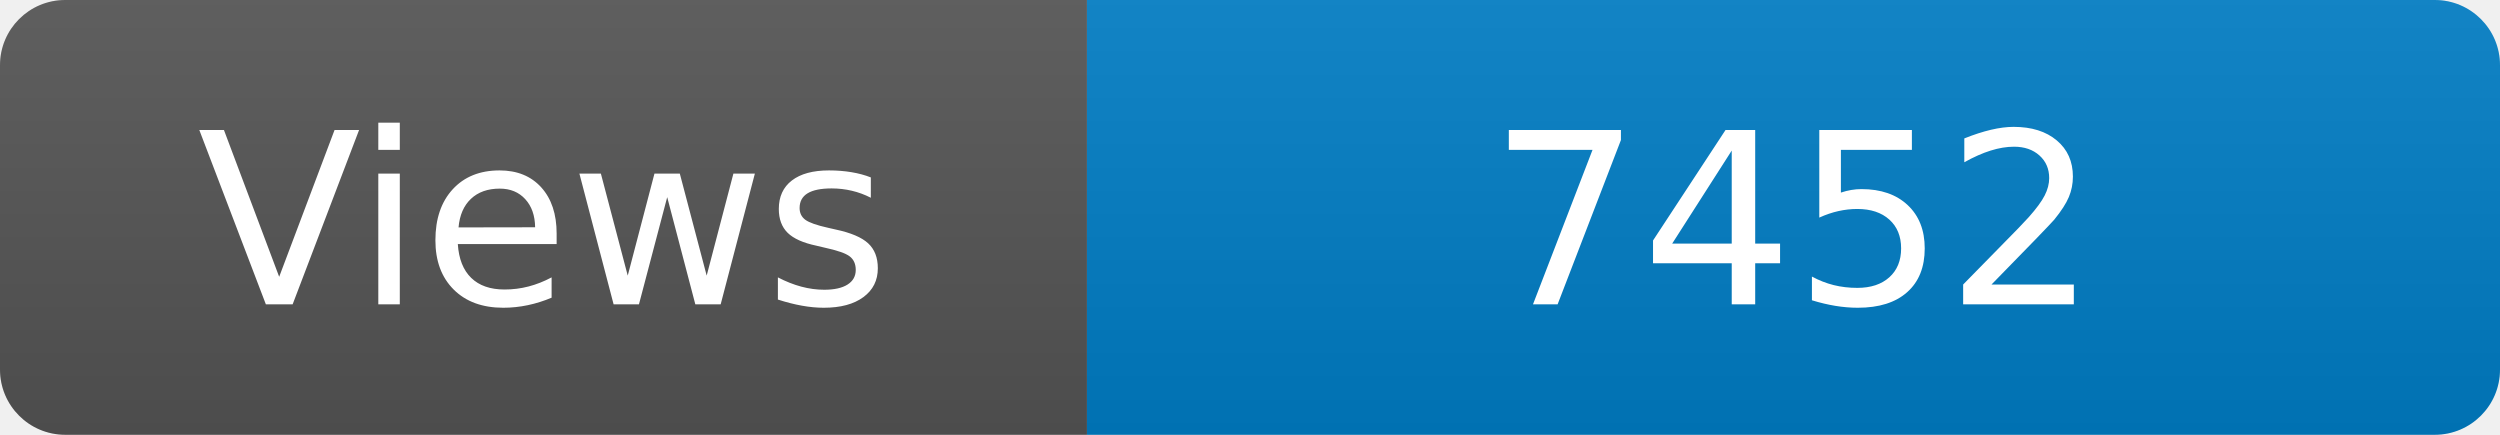
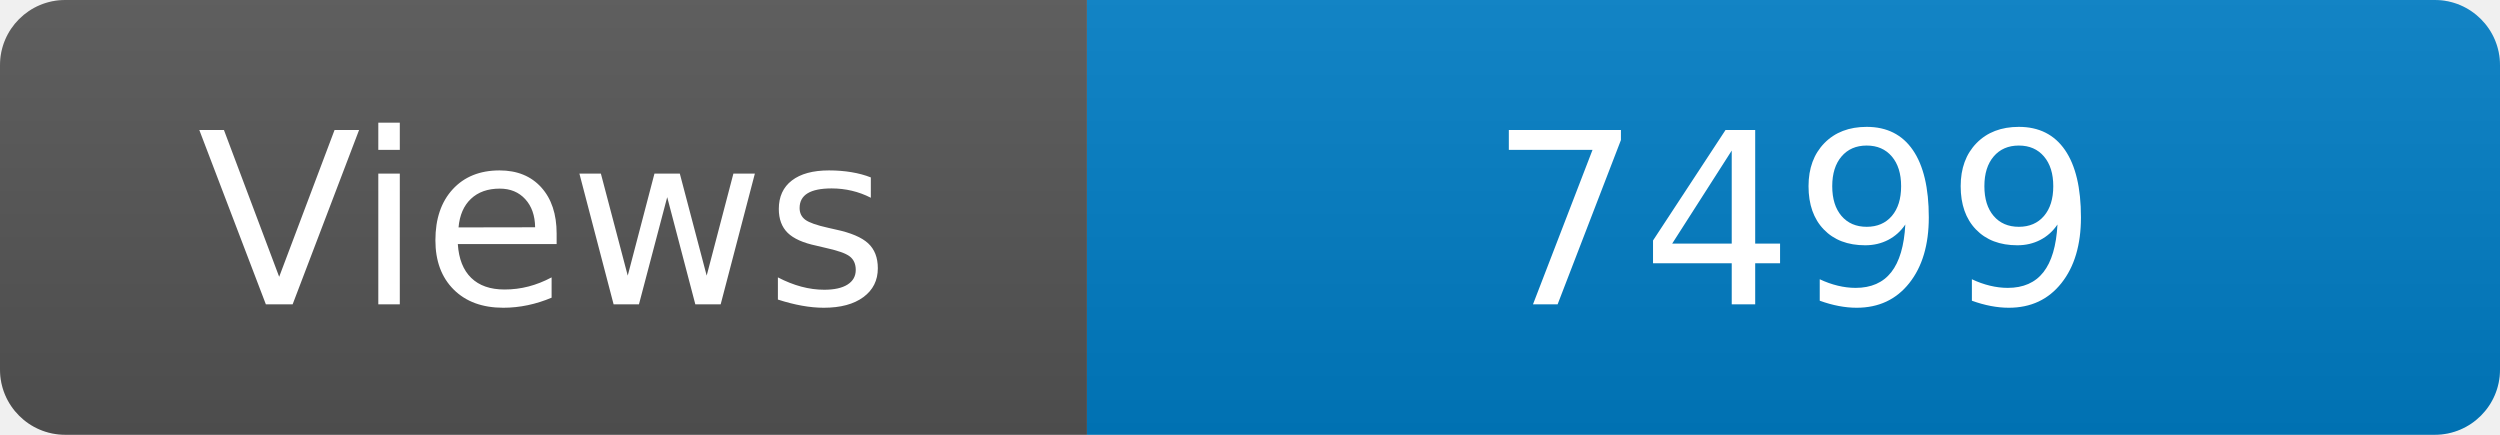
<svg xmlns="http://www.w3.org/2000/svg" width="115" height="20" role="img" aria-label="Maintained?: yes">
  <linearGradient id="s" x2="0" y2="100%">
    <stop offset="0" stop-color="#bbb" stop-opacity=".1" />
    <stop offset="1" stop-opacity=".1" />
  </linearGradient>
  <clipPath id="r">
    <rect width="115" height="20" rx="3" fill="#fff" />
  </clipPath>
  <g clip-path="url(#r)">
    <rect width="50" height="20" fill="#555" />
    <rect x="50" width="160" height="20" fill="#007ec6" />
    <rect width="115" height="20" fill="url(#s)" />
  </g>
  <g fill="#fff" text-anchor="middle" font-family="Verdana,Geneva,DejaVu Sans,sans-serif" font-size="110">
    <text x="250" y="140" transform="scale(.1)" fill="#fff">Views</text>
-     <text x="825" y="140" transform="scale(.1)" fill="#fff">7452</text>
+     <text x="825" y="140" transform="scale(.1)" fill="#fff">7499</text>
  </g>
</svg>
